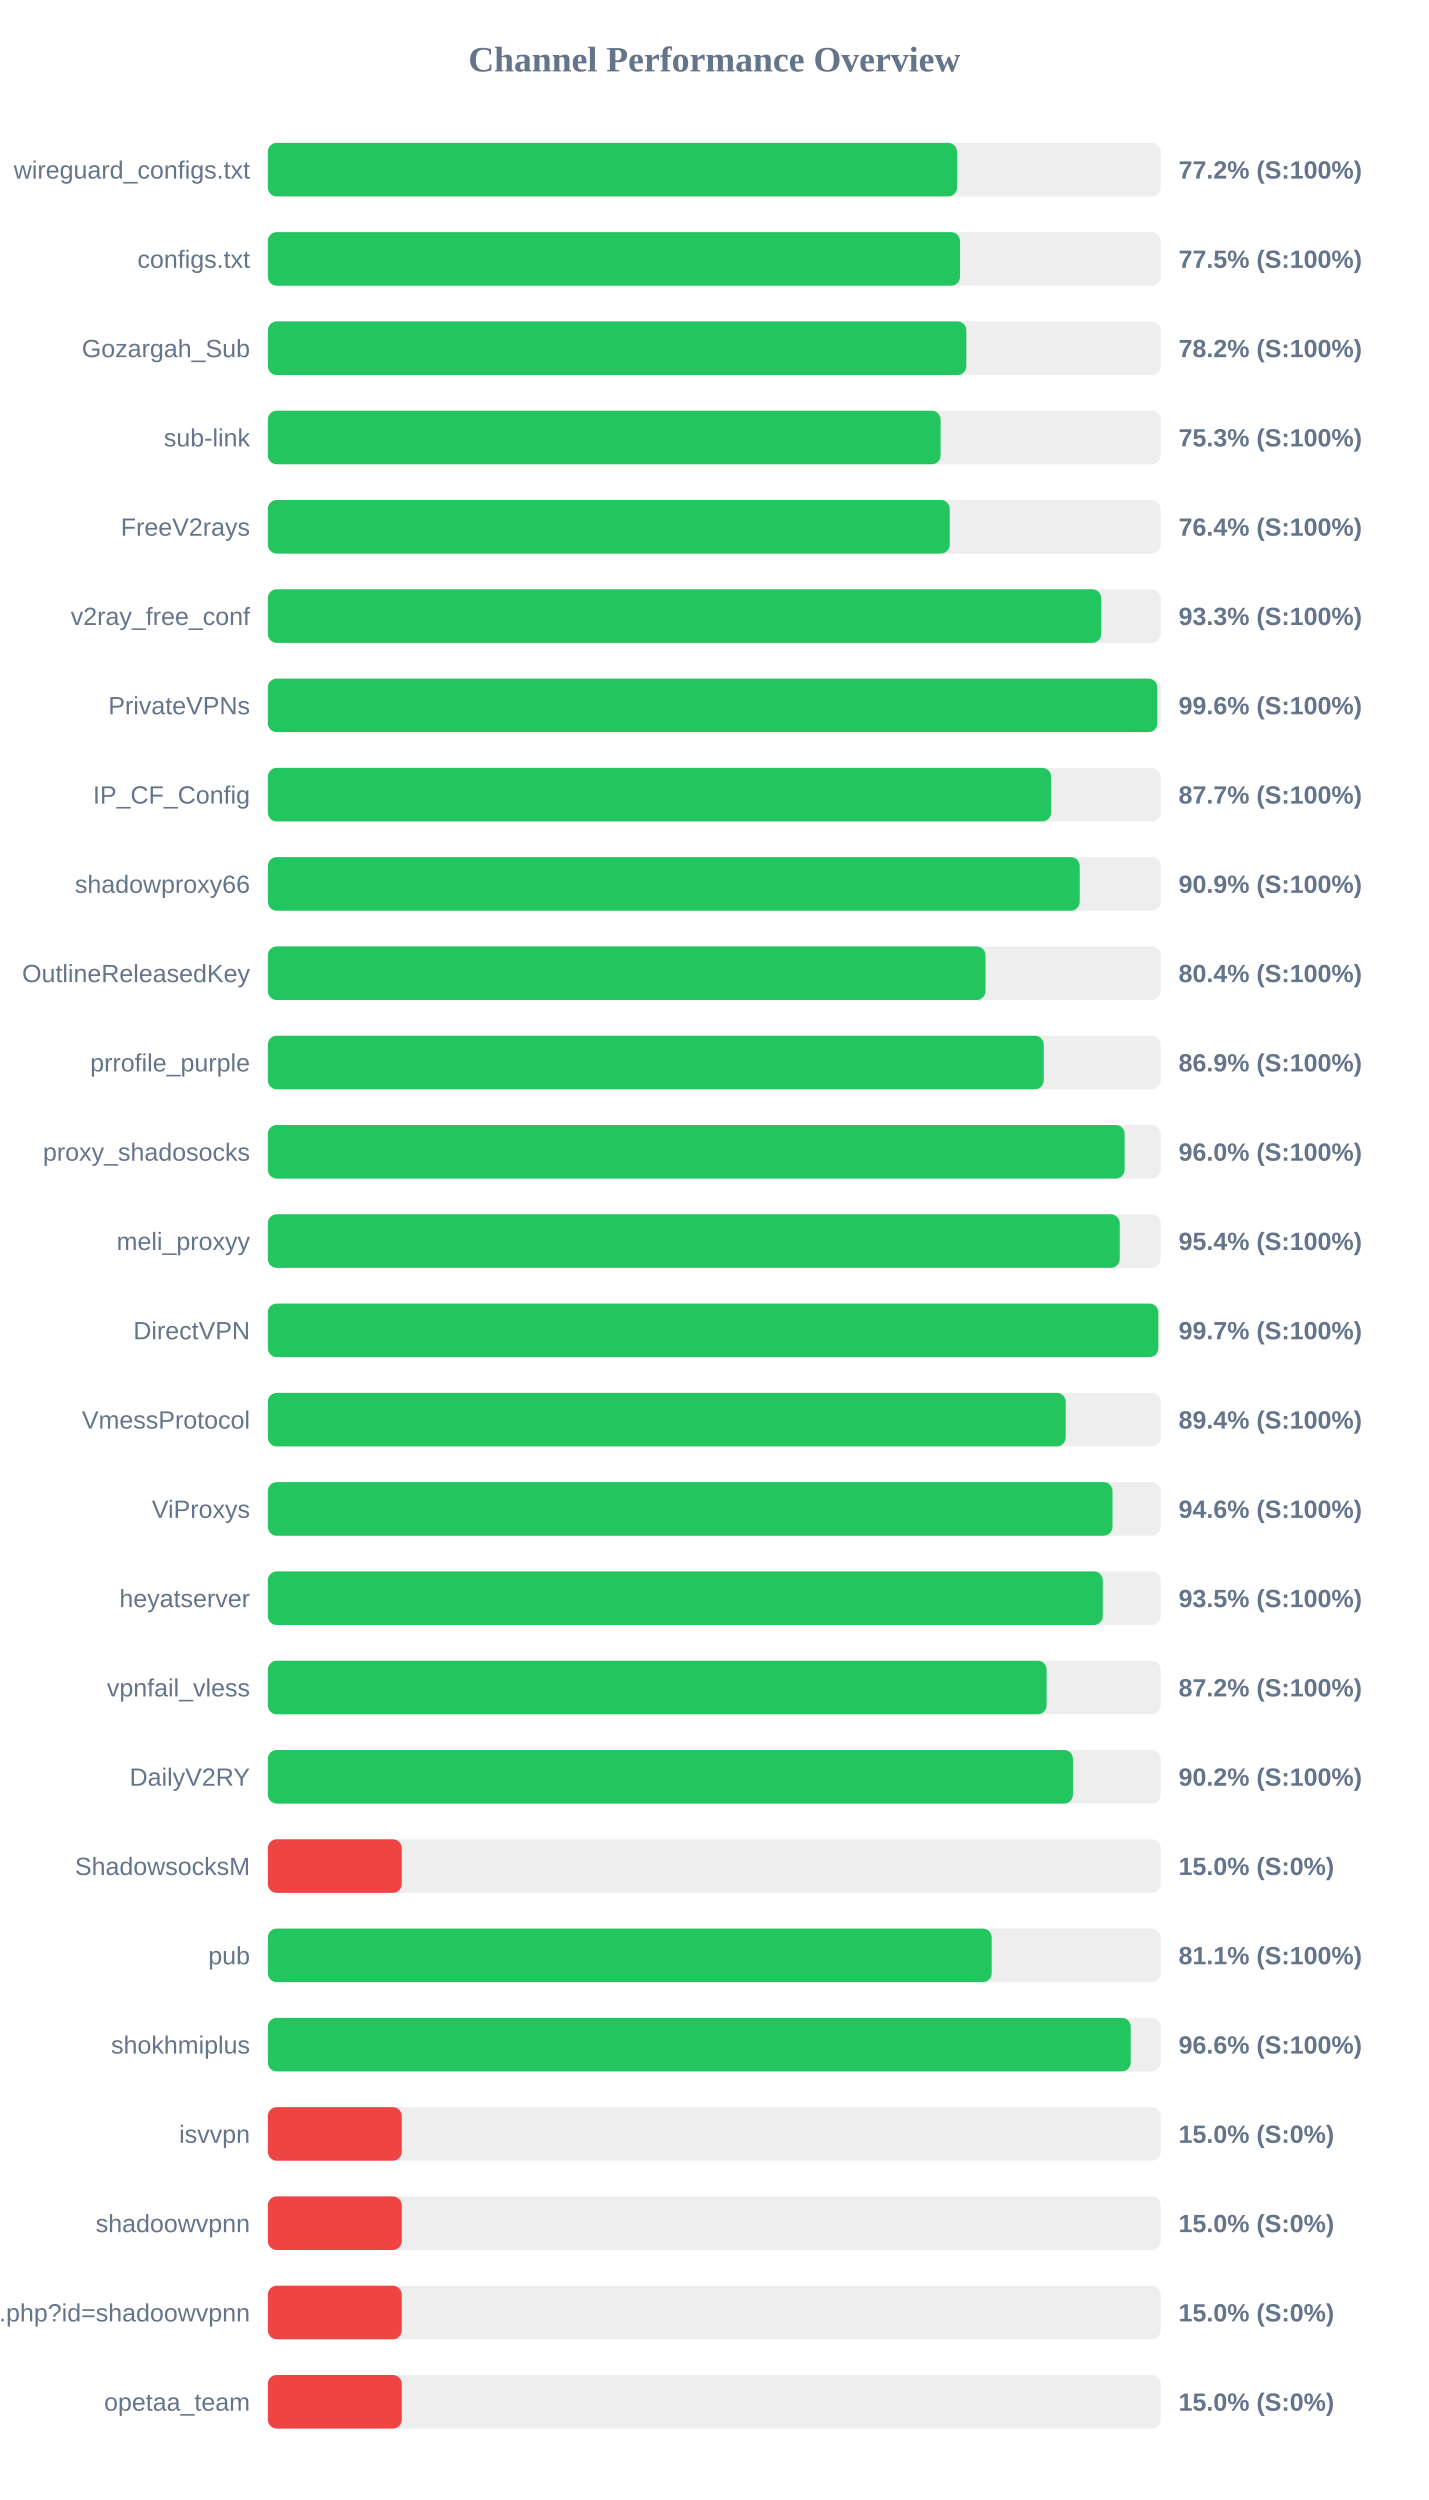
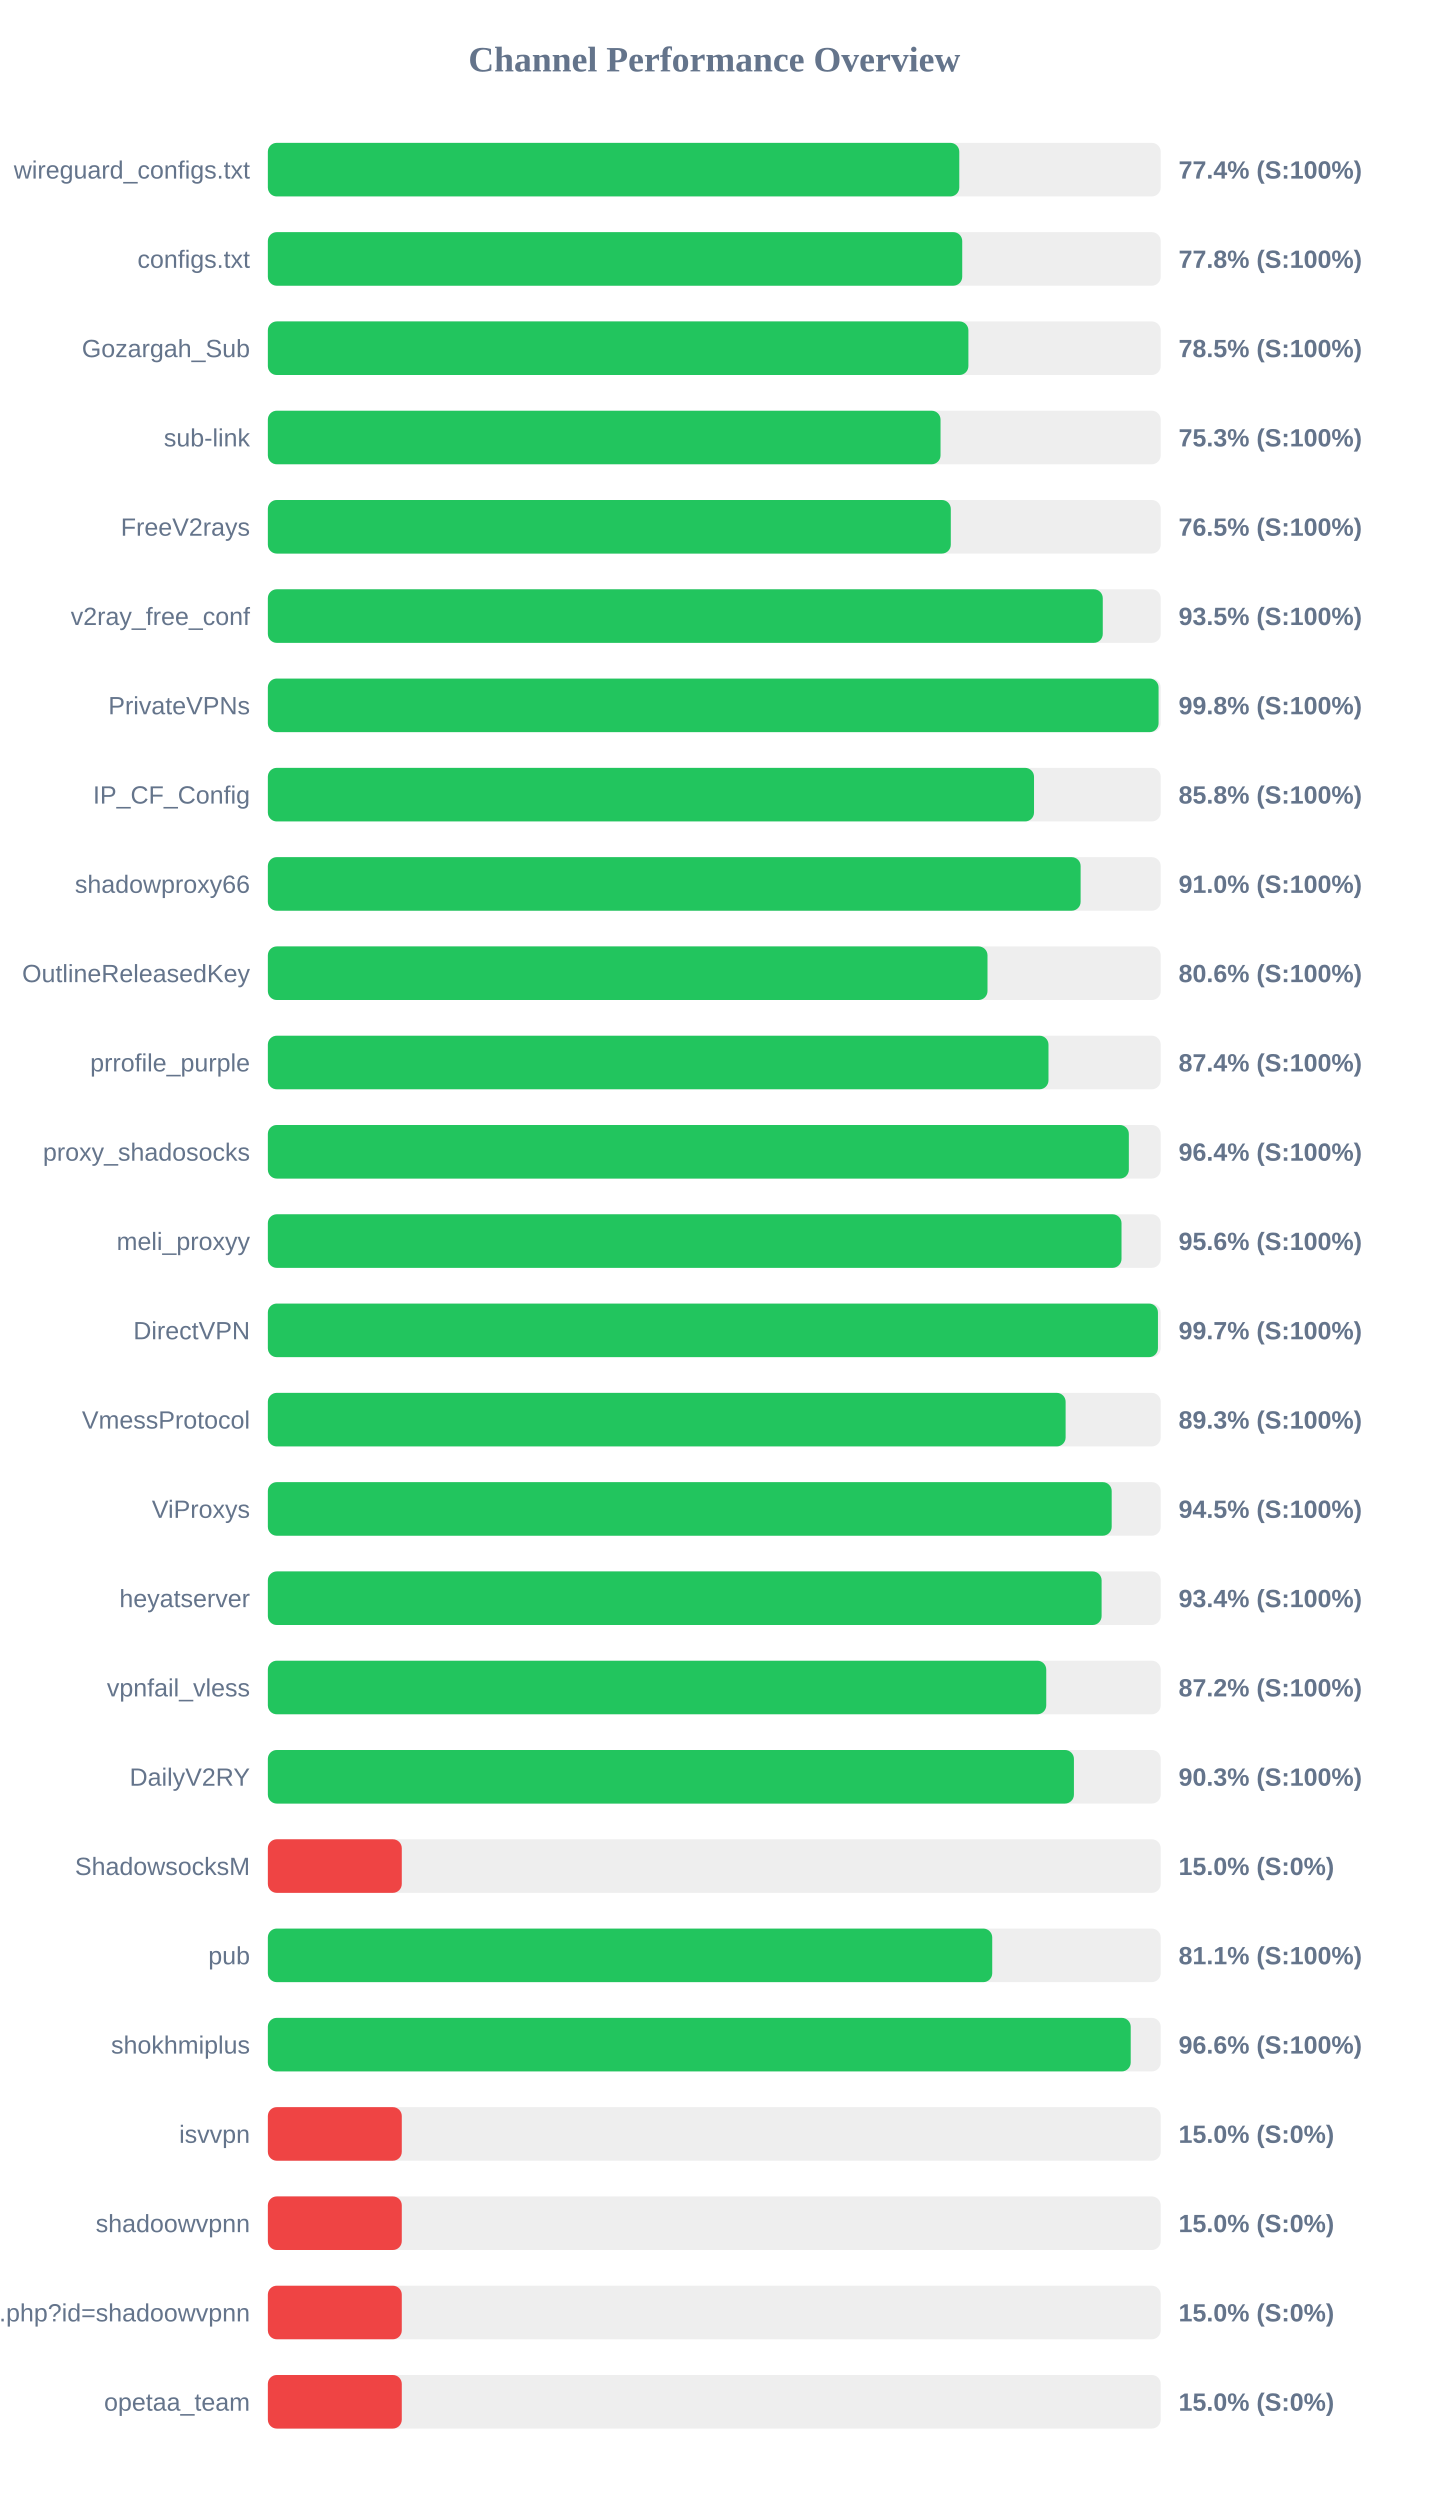
<svg xmlns="http://www.w3.org/2000/svg" width="800" height="1400" version="1.1">
  <style>
        .row { font: 14px Arial; fill: #64748b; }
        .score { font: bold 14px Arial; fill: #64748b; }
    </style>
  <text x="400" y="40" text-anchor="middle" font-size="20px" font-weight="bold" fill="#64748b">Channel Performance Overview</text>
  <rect x="150" y="80" width="500" height="30" fill="#eee" rx="5" />
-   <rect x="150" y="80" width="385.95" height="30" fill="#22c55e" rx="5" />
+   <rect x="150" y="80" width="387.2" height="30" fill="#22c55e" rx="5" />
  <text x="140" y="100" text-anchor="end" class="row">wireguard_configs.txt</text>
-   <text x="660" y="100" text-anchor="start" class="score">77.2% (S:100%)</text>
+   <text x="660" y="100" text-anchor="start" class="score">77.4% (S:100%)</text>
  <rect x="150" y="130" width="500" height="30" fill="#eee" rx="5" />
-   <rect x="150" y="130" width="387.6" height="30" fill="#22c55e" rx="5" />
+   <rect x="150" y="130" width="388.85" height="30" fill="#22c55e" rx="5" />
  <text x="140" y="150" text-anchor="end" class="row">configs.txt</text>
-   <text x="660" y="150" text-anchor="start" class="score">77.5% (S:100%)</text>
+   <text x="660" y="150" text-anchor="start" class="score">77.8% (S:100%)</text>
  <rect x="150" y="180" width="500" height="30" fill="#eee" rx="5" />
-   <rect x="150" y="180" width="391.15" height="30" fill="#22c55e" rx="5" />
+   <rect x="150" y="180" width="392.3" height="30" fill="#22c55e" rx="5" />
  <text x="140" y="200" text-anchor="end" class="row">Gozargah_Sub</text>
-   <text x="660" y="200" text-anchor="start" class="score">78.2% (S:100%)</text>
+   <text x="660" y="200" text-anchor="start" class="score">78.5% (S:100%)</text>
  <rect x="150" y="230" width="500" height="30" fill="#eee" rx="5" />
-   <rect x="150" y="230" width="376.75" height="30" fill="#22c55e" rx="5" />
+   <rect x="150" y="230" width="376.7" height="30" fill="#22c55e" rx="5" />
  <text x="140" y="250" text-anchor="end" class="row">sub-link</text>
  <text x="660" y="250" text-anchor="start" class="score">75.3% (S:100%)</text>
  <rect x="150" y="280" width="500" height="30" fill="#eee" rx="5" />
-   <rect x="150" y="280" width="381.85" height="30" fill="#22c55e" rx="5" />
+   <rect x="150" y="280" width="382.45" height="30" fill="#22c55e" rx="5" />
  <text x="140" y="300" text-anchor="end" class="row">FreeV2rays</text>
-   <text x="660" y="300" text-anchor="start" class="score">76.4% (S:100%)</text>
+   <text x="660" y="300" text-anchor="start" class="score">76.5% (S:100%)</text>
  <rect x="150" y="330" width="500" height="30" fill="#eee" rx="5" />
-   <rect x="150" y="330" width="466.65" height="30" fill="#22c55e" rx="5" />
+   <rect x="150" y="330" width="467.55" height="30" fill="#22c55e" rx="5" />
  <text x="140" y="350" text-anchor="end" class="row">v2ray_free_conf</text>
-   <text x="660" y="350" text-anchor="start" class="score">93.3% (S:100%)</text>
+   <text x="660" y="350" text-anchor="start" class="score">93.5% (S:100%)</text>
  <rect x="150" y="380" width="500" height="30" fill="#eee" rx="5" />
-   <rect x="150" y="380" width="498.1" height="30" fill="#22c55e" rx="5" />
+   <rect x="150" y="380" width="498.8" height="30" fill="#22c55e" rx="5" />
  <text x="140" y="400" text-anchor="end" class="row">PrivateVPNs</text>
-   <text x="660" y="400" text-anchor="start" class="score">99.6% (S:100%)</text>
+   <text x="660" y="400" text-anchor="start" class="score">99.8% (S:100%)</text>
  <rect x="150" y="430" width="500" height="30" fill="#eee" rx="5" />
-   <rect x="150" y="430" width="438.65" height="30" fill="#22c55e" rx="5" />
+   <rect x="150" y="430" width="429.05" height="30" fill="#22c55e" rx="5" />
  <text x="140" y="450" text-anchor="end" class="row">IP_CF_Config</text>
-   <text x="660" y="450" text-anchor="start" class="score">87.7% (S:100%)</text>
+   <text x="660" y="450" text-anchor="start" class="score">85.8% (S:100%)</text>
  <rect x="150" y="480" width="500" height="30" fill="#eee" rx="5" />
-   <rect x="150" y="480" width="454.65" height="30" fill="#22c55e" rx="5" />
+   <rect x="150" y="480" width="455.15" height="30" fill="#22c55e" rx="5" />
  <text x="140" y="500" text-anchor="end" class="row">shadowproxy66</text>
-   <text x="660" y="500" text-anchor="start" class="score">90.9% (S:100%)</text>
+   <text x="660" y="500" text-anchor="start" class="score">91.0% (S:100%)</text>
  <rect x="150" y="530" width="500" height="30" fill="#eee" rx="5" />
-   <rect x="150" y="530" width="401.9" height="30" fill="#22c55e" rx="5" />
+   <rect x="150" y="530" width="403.0" height="30" fill="#22c55e" rx="5" />
  <text x="140" y="550" text-anchor="end" class="row">OutlineReleasedKey</text>
-   <text x="660" y="550" text-anchor="start" class="score">80.4% (S:100%)</text>
+   <text x="660" y="550" text-anchor="start" class="score">80.6% (S:100%)</text>
  <rect x="150" y="580" width="500" height="30" fill="#eee" rx="5" />
-   <rect x="150" y="580" width="434.5" height="30" fill="#22c55e" rx="5" />
+   <rect x="150" y="580" width="437.15" height="30" fill="#22c55e" rx="5" />
  <text x="140" y="600" text-anchor="end" class="row">prrofile_purple</text>
-   <text x="660" y="600" text-anchor="start" class="score">86.9% (S:100%)</text>
+   <text x="660" y="600" text-anchor="start" class="score">87.4% (S:100%)</text>
  <rect x="150" y="630" width="500" height="30" fill="#eee" rx="5" />
-   <rect x="150" y="630" width="479.8" height="30" fill="#22c55e" rx="5" />
+   <rect x="150" y="630" width="482.15" height="30" fill="#22c55e" rx="5" />
  <text x="140" y="650" text-anchor="end" class="row">proxy_shadosocks</text>
-   <text x="660" y="650" text-anchor="start" class="score">96.0% (S:100%)</text>
+   <text x="660" y="650" text-anchor="start" class="score">96.4% (S:100%)</text>
  <rect x="150" y="680" width="500" height="30" fill="#eee" rx="5" />
-   <rect x="150" y="680" width="477.05" height="30" fill="#22c55e" rx="5" />
+   <rect x="150" y="680" width="478.05" height="30" fill="#22c55e" rx="5" />
  <text x="140" y="700" text-anchor="end" class="row">meli_proxyy</text>
-   <text x="660" y="700" text-anchor="start" class="score">95.4% (S:100%)</text>
+   <text x="660" y="700" text-anchor="start" class="score">95.6% (S:100%)</text>
  <rect x="150" y="730" width="500" height="30" fill="#eee" rx="5" />
-   <rect x="150" y="730" width="498.65" height="30" fill="#22c55e" rx="5" />
+   <rect x="150" y="730" width="498.45" height="30" fill="#22c55e" rx="5" />
  <text x="140" y="750" text-anchor="end" class="row">DirectVPN</text>
  <text x="660" y="750" text-anchor="start" class="score">99.7% (S:100%)</text>
  <rect x="150" y="780" width="500" height="30" fill="#eee" rx="5" />
-   <rect x="150" y="780" width="446.8" height="30" fill="#22c55e" rx="5" />
+   <rect x="150" y="780" width="446.75" height="30" fill="#22c55e" rx="5" />
  <text x="140" y="800" text-anchor="end" class="row">VmessProtocol</text>
-   <text x="660" y="800" text-anchor="start" class="score">89.4% (S:100%)</text>
+   <text x="660" y="800" text-anchor="start" class="score">89.3% (S:100%)</text>
  <rect x="150" y="830" width="500" height="30" fill="#eee" rx="5" />
-   <rect x="150" y="830" width="473.0" height="30" fill="#22c55e" rx="5" />
+   <rect x="150" y="830" width="472.55" height="30" fill="#22c55e" rx="5" />
  <text x="140" y="850" text-anchor="end" class="row">ViProxys</text>
-   <text x="660" y="850" text-anchor="start" class="score">94.6% (S:100%)</text>
+   <text x="660" y="850" text-anchor="start" class="score">94.5% (S:100%)</text>
  <rect x="150" y="880" width="500" height="30" fill="#eee" rx="5" />
-   <rect x="150" y="880" width="467.55" height="30" fill="#22c55e" rx="5" />
+   <rect x="150" y="880" width="466.9" height="30" fill="#22c55e" rx="5" />
  <text x="140" y="900" text-anchor="end" class="row">heyatserver</text>
-   <text x="660" y="900" text-anchor="start" class="score">93.5% (S:100%)</text>
+   <text x="660" y="900" text-anchor="start" class="score">93.4% (S:100%)</text>
  <rect x="150" y="930" width="500" height="30" fill="#eee" rx="5" />
-   <rect x="150" y="930" width="436.1" height="30" fill="#22c55e" rx="5" />
+   <rect x="150" y="930" width="435.9" height="30" fill="#22c55e" rx="5" />
  <text x="140" y="950" text-anchor="end" class="row">vpnfail_vless</text>
  <text x="660" y="950" text-anchor="start" class="score">87.2% (S:100%)</text>
  <rect x="150" y="980" width="500" height="30" fill="#eee" rx="5" />
-   <rect x="150" y="980" width="450.85" height="30" fill="#22c55e" rx="5" />
+   <rect x="150" y="980" width="451.4" height="30" fill="#22c55e" rx="5" />
  <text x="140" y="1000" text-anchor="end" class="row">DailyV2RY</text>
-   <text x="660" y="1000" text-anchor="start" class="score">90.2% (S:100%)</text>
+   <text x="660" y="1000" text-anchor="start" class="score">90.3% (S:100%)</text>
  <rect x="150" y="1030" width="500" height="30" fill="#eee" rx="5" />
  <rect x="150" y="1030" width="75.0" height="30" fill="#ef4444" rx="5" />
  <text x="140" y="1050" text-anchor="end" class="row">ShadowsocksM</text>
  <text x="660" y="1050" text-anchor="start" class="score">15.0% (S:0%)</text>
  <rect x="150" y="1080" width="500" height="30" fill="#eee" rx="5" />
-   <rect x="150" y="1080" width="405.35" height="30" fill="#22c55e" rx="5" />
+   <rect x="150" y="1080" width="405.65" height="30" fill="#22c55e" rx="5" />
  <text x="140" y="1100" text-anchor="end" class="row">pub</text>
  <text x="660" y="1100" text-anchor="start" class="score">81.1% (S:100%)</text>
  <rect x="150" y="1130" width="500" height="30" fill="#eee" rx="5" />
  <rect x="150" y="1130" width="483.2" height="30" fill="#22c55e" rx="5" />
  <text x="140" y="1150" text-anchor="end" class="row">shokhmiplus</text>
  <text x="660" y="1150" text-anchor="start" class="score">96.6% (S:100%)</text>
  <rect x="150" y="1180" width="500" height="30" fill="#eee" rx="5" />
  <rect x="150" y="1180" width="75.0" height="30" fill="#ef4444" rx="5" />
  <text x="140" y="1200" text-anchor="end" class="row">isvvpn</text>
  <text x="660" y="1200" text-anchor="start" class="score">15.0% (S:0%)</text>
  <rect x="150" y="1230" width="500" height="30" fill="#eee" rx="5" />
  <rect x="150" y="1230" width="75.0" height="30" fill="#ef4444" rx="5" />
  <text x="140" y="1250" text-anchor="end" class="row">shadoowvpnn</text>
  <text x="660" y="1250" text-anchor="start" class="score">15.0% (S:0%)</text>
  <rect x="150" y="1280" width="500" height="30" fill="#eee" rx="5" />
  <rect x="150" y="1280" width="75.0" height="30" fill="#ef4444" rx="5" />
  <text x="140" y="1300" text-anchor="end" class="row">api.php?id=shadoowvpnn</text>
  <text x="660" y="1300" text-anchor="start" class="score">15.0% (S:0%)</text>
  <rect x="150" y="1330" width="500" height="30" fill="#eee" rx="5" />
  <rect x="150" y="1330" width="75.0" height="30" fill="#ef4444" rx="5" />
  <text x="140" y="1350" text-anchor="end" class="row">opetaa_team</text>
  <text x="660" y="1350" text-anchor="start" class="score">15.0% (S:0%)</text>
</svg>
